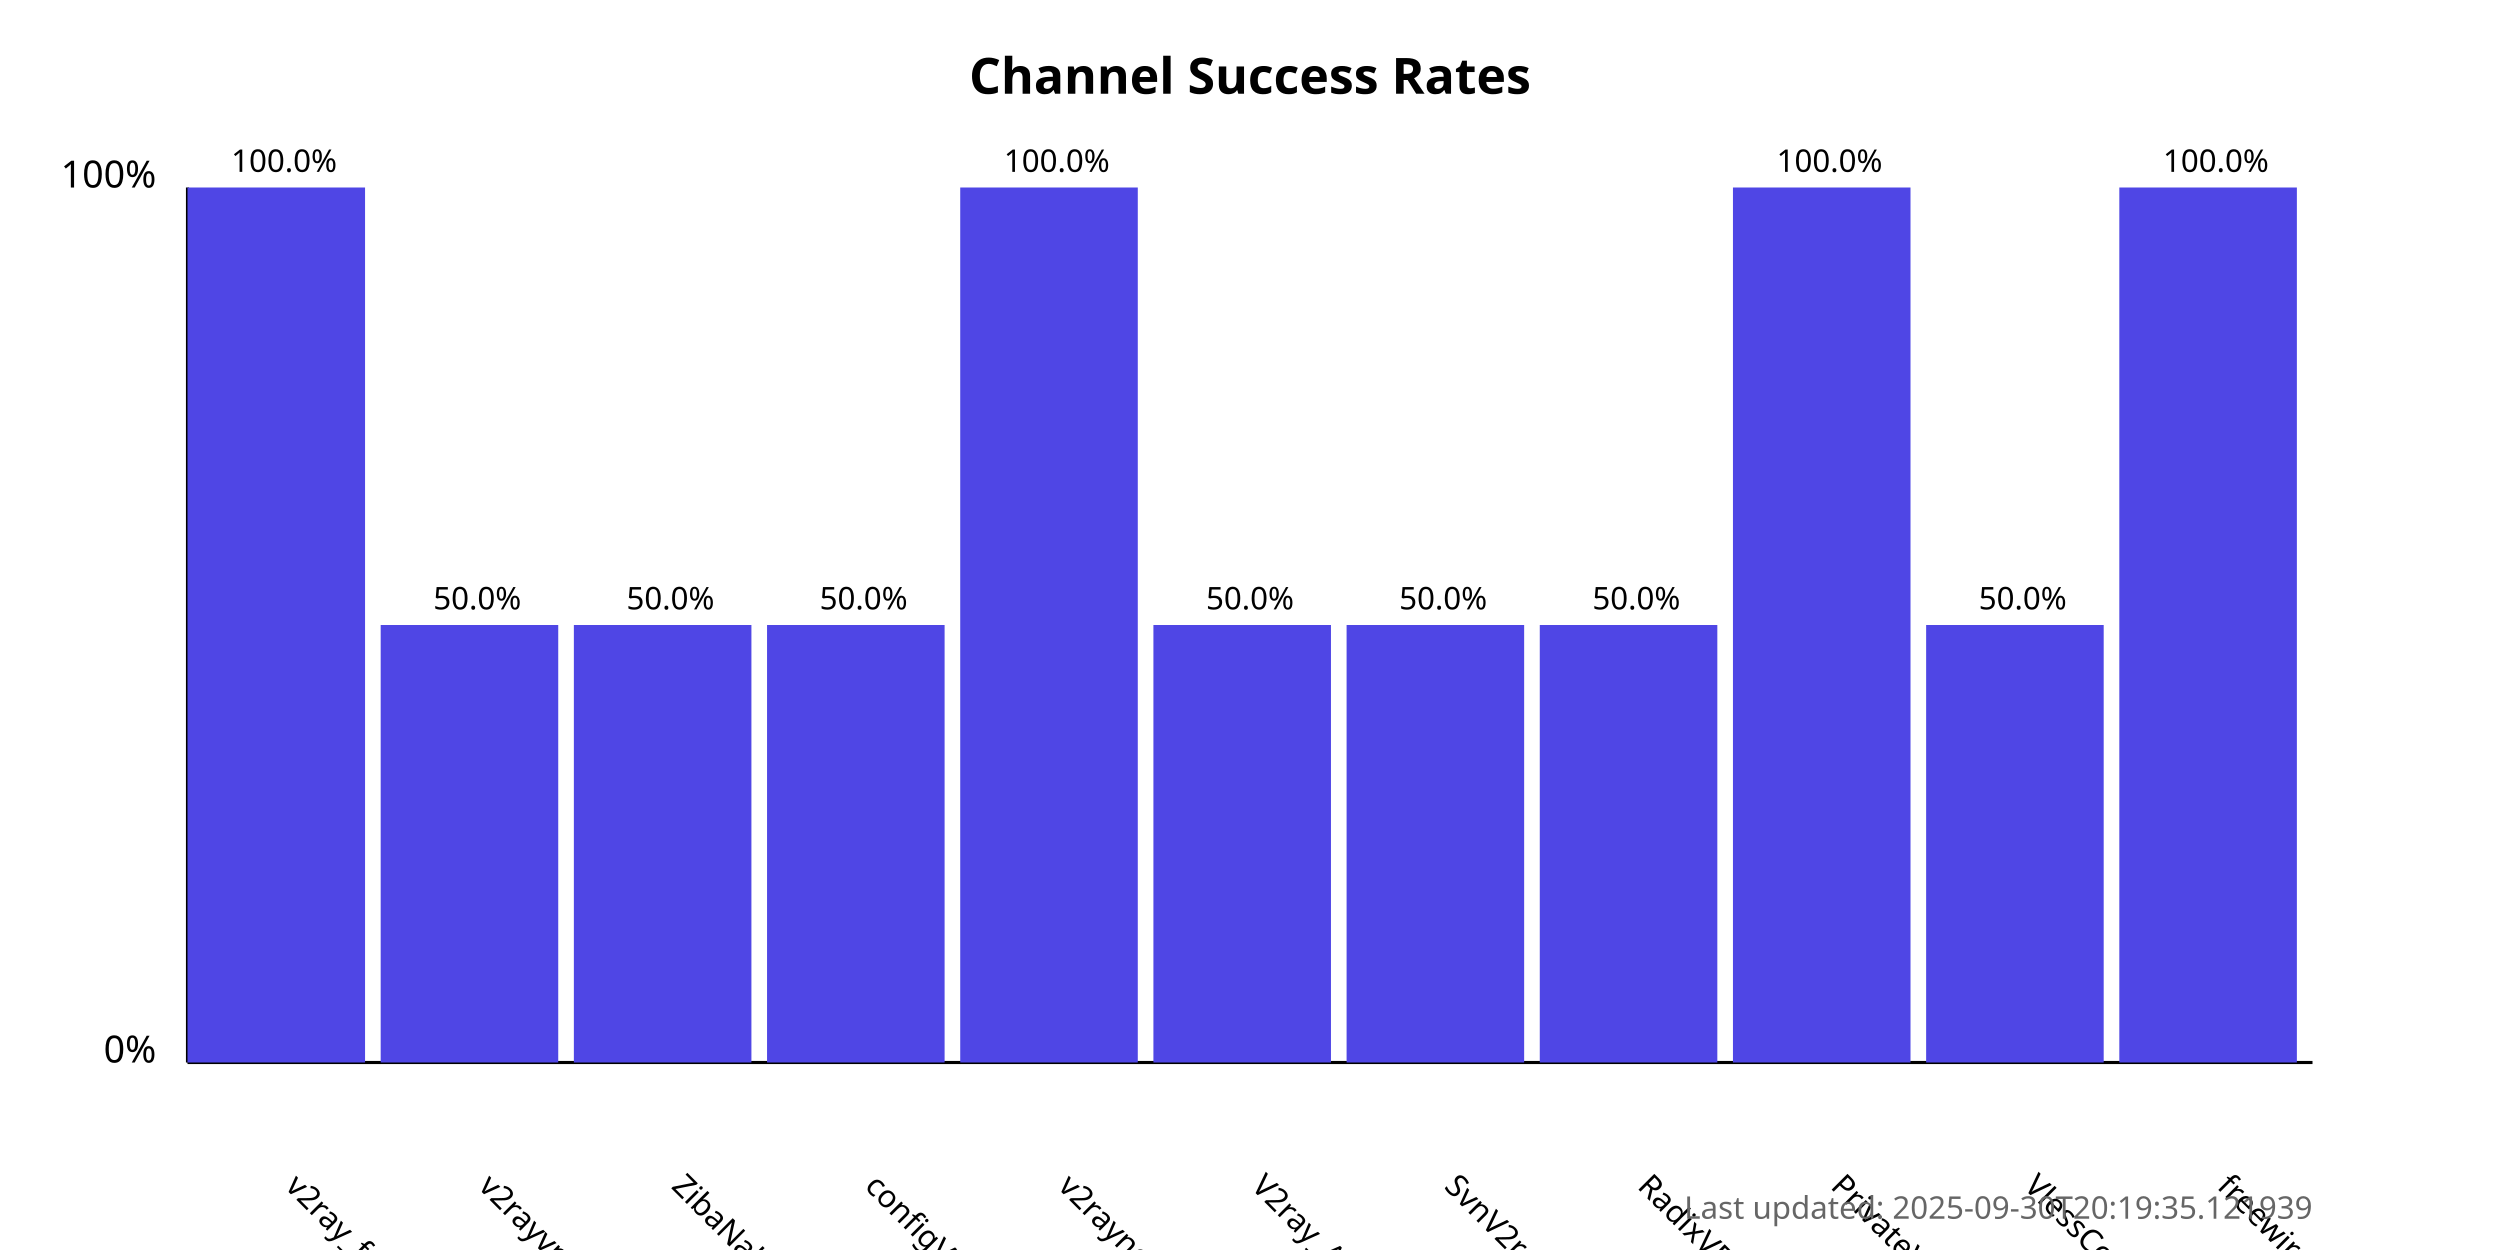
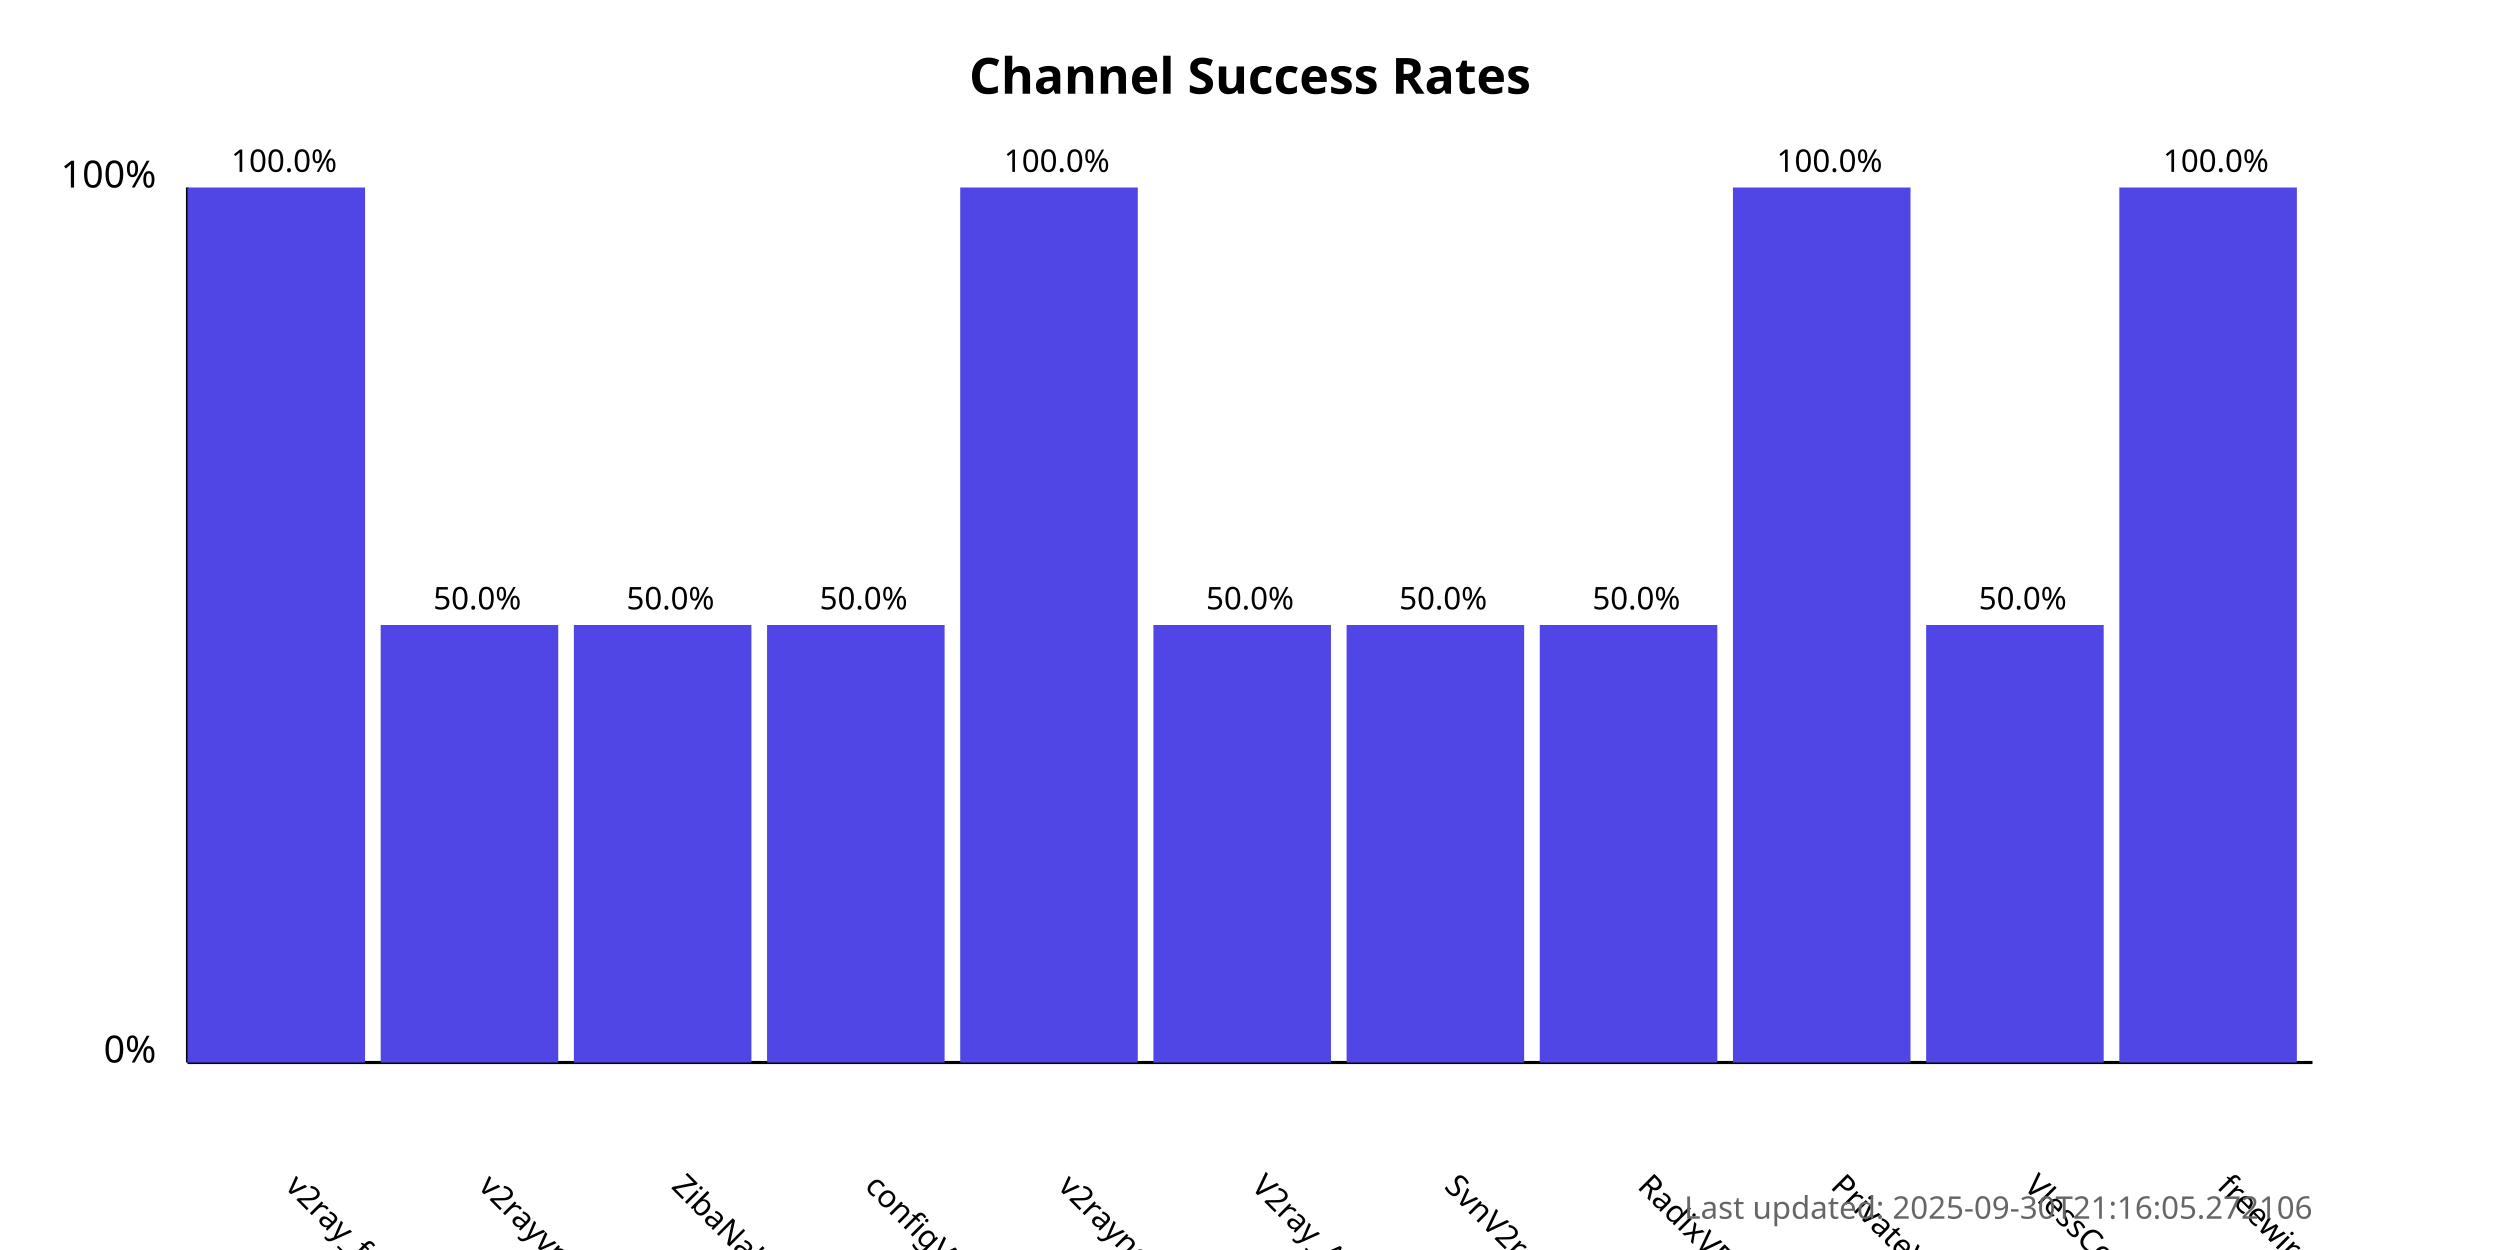
<svg xmlns="http://www.w3.org/2000/svg" width="800" height="400">
  <style>
            .chart-title { font: bold 16px sans-serif; }
            .axis-label { font: 12px sans-serif; }
            .tick-label { font: 10px sans-serif; }
            .bar { fill: #4f46e5; }
            .bar:hover { fill: #6366f1; }
            .timestamp { font: 10px sans-serif; fill: #666; }
        </style>
  <text x="400.0" y="30" text-anchor="middle" class="chart-title">
            Channel Success Rates
        </text>
  <line x1="60" y1="340" x2="60" y2="60" stroke="black" stroke-width="1" />
  <line x1="60" y1="340" x2="740" y2="340" stroke="black" stroke-width="1" />
  <text x="50" y="340" text-anchor="end" class="axis-label">0%</text>
  <text x="50" y="60" text-anchor="end" class="axis-label">100%</text>
  <g>
    <rect x="60" y="60.0" width="56.818" height="280.0" class="bar" />
    <text x="90.909" y="380" transform="rotate(45, 90.90909, 380)" text-anchor="start" class="tick-label">
                v2ray_free_conf
            </text>
    <text x="90.909" y="55.0" text-anchor="middle" class="tick-label">
                100.0%
            </text>
  </g>
  <g>
    <rect x="121.818" y="200.0" width="56.818" height="140.0" class="bar" />
    <text x="152.727" y="380" transform="rotate(45, 152.7273, 380)" text-anchor="start" class="tick-label">
                v2rayvpno
            </text>
    <text x="152.727" y="195.0" text-anchor="middle" class="tick-label">
                50.0%
            </text>
  </g>
  <g>
    <rect x="183.636" y="200.0" width="56.818" height="140.0" class="bar" />
    <text x="214.545" y="380" transform="rotate(45, 214.5455, 380)" text-anchor="start" class="tick-label">
                ZibaNabz
            </text>
    <text x="214.545" y="195.0" text-anchor="middle" class="tick-label">
                50.0%
            </text>
  </g>
  <g>
    <rect x="245.455" y="200.0" width="56.818" height="140.0" class="bar" />
    <text x="276.364" y="380" transform="rotate(45, 276.3636, 380)" text-anchor="start" class="tick-label">
                configV2rayForFree
            </text>
    <text x="276.364" y="195.0" text-anchor="middle" class="tick-label">
                50.0%
            </text>
  </g>
  <g>
    <rect x="307.273" y="60.0" width="56.818" height="280.0" class="bar" />
    <text x="338.182" y="380" transform="rotate(45, 338.1818, 380)" text-anchor="start" class="tick-label">
                v2rayngvpn
            </text>
    <text x="338.182" y="55.0" text-anchor="middle" class="tick-label">
                100.0%
            </text>
  </g>
  <g>
    <rect x="369.091" y="200.0" width="56.818" height="140.0" class="bar" />
    <text x="400.0" y="380" transform="rotate(45, 400.0, 380)" text-anchor="start" class="tick-label">
                V2ray_Alpha
            </text>
    <text x="400.0" y="195.0" text-anchor="middle" class="tick-label">
                50.0%
            </text>
  </g>
  <g>
    <rect x="430.909" y="200.0" width="56.818" height="140.0" class="bar" />
    <text x="461.818" y="380" transform="rotate(45, 461.8182, 380)" text-anchor="start" class="tick-label">
                SvnV2ray
            </text>
    <text x="461.818" y="195.0" text-anchor="middle" class="tick-label">
                50.0%
            </text>
  </g>
  <g>
    <rect x="492.727" y="200.0" width="56.818" height="140.0" class="bar" />
    <text x="523.636" y="380" transform="rotate(45, 523.6364, 380)" text-anchor="start" class="tick-label">
                RadixVPN
            </text>
    <text x="523.636" y="195.0" text-anchor="middle" class="tick-label">
                50.0%
            </text>
  </g>
  <g>
    <rect x="554.545" y="60.0" width="56.818" height="280.0" class="bar" />
    <text x="585.455" y="380" transform="rotate(45, 585.4545, 380)" text-anchor="start" class="tick-label">
                PrivateVPNs
            </text>
    <text x="585.455" y="55.0" text-anchor="middle" class="tick-label">
                100.0%
            </text>
  </g>
  <g>
    <rect x="616.364" y="200.0" width="56.818" height="140.0" class="bar" />
    <text x="647.273" y="380" transform="rotate(45, 647.2727, 380)" text-anchor="start" class="tick-label">
                VlessConfig
            </text>
    <text x="647.273" y="195.0" text-anchor="middle" class="tick-label">
                50.0%
            </text>
  </g>
  <g>
    <rect x="678.182" y="60.0" width="56.818" height="280.0" class="bar" />
    <text x="709.091" y="380" transform="rotate(45, 709.0909, 380)" text-anchor="start" class="tick-label">
                freewireguard
            </text>
    <text x="709.091" y="55.0" text-anchor="middle" class="tick-label">
                100.0%
            </text>
  </g>
  <text x="740" y="390" text-anchor="end" class="timestamp">
-             Last updated: 2025-09-30T20:19:35.121939
+             Last updated: 2025-09-30T21:16:05.272106
        </text>
</svg>
